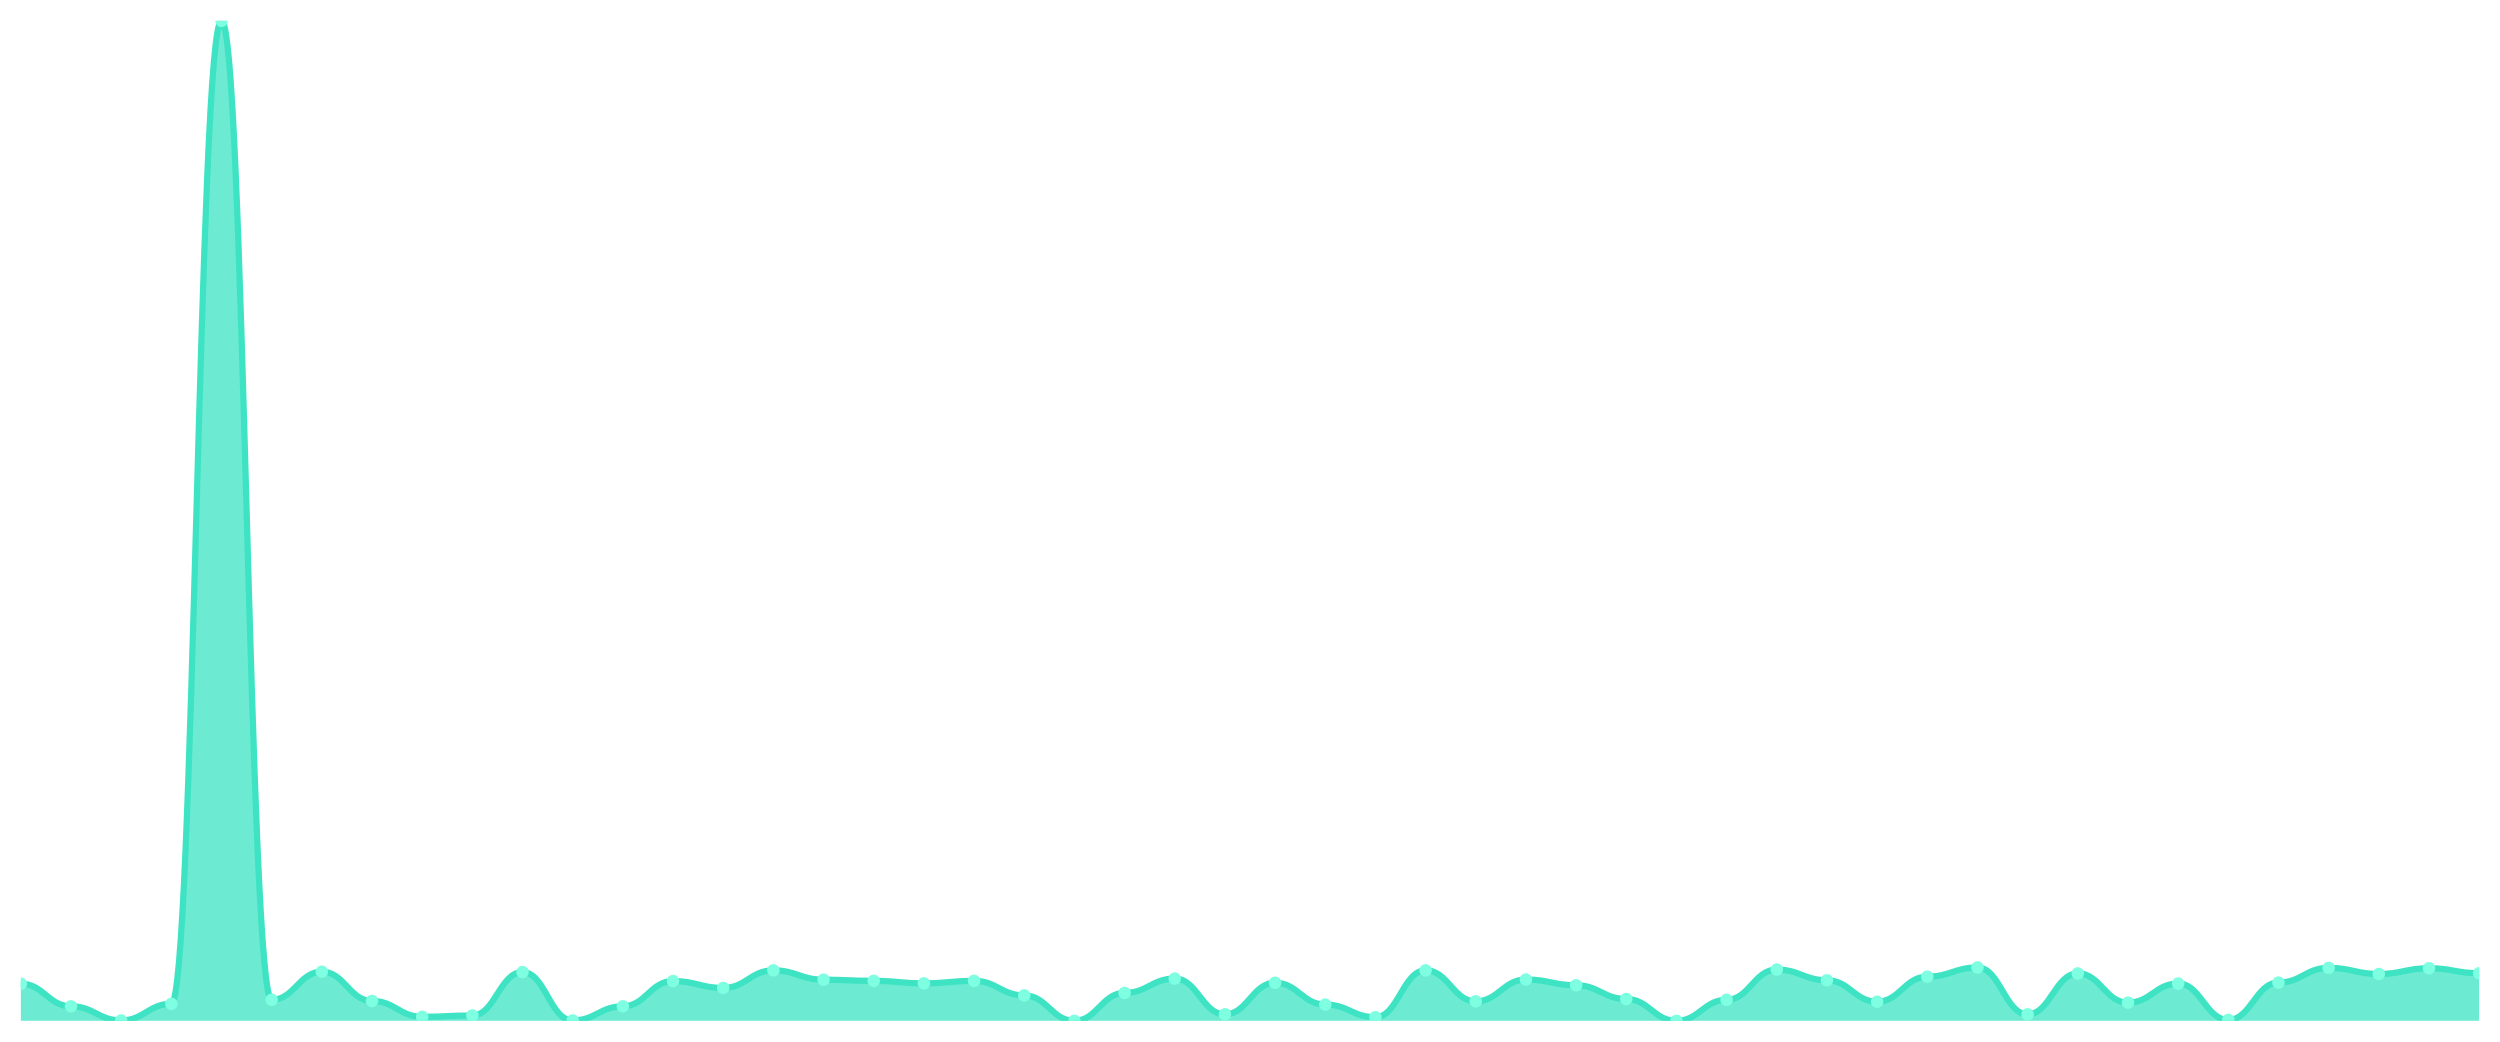
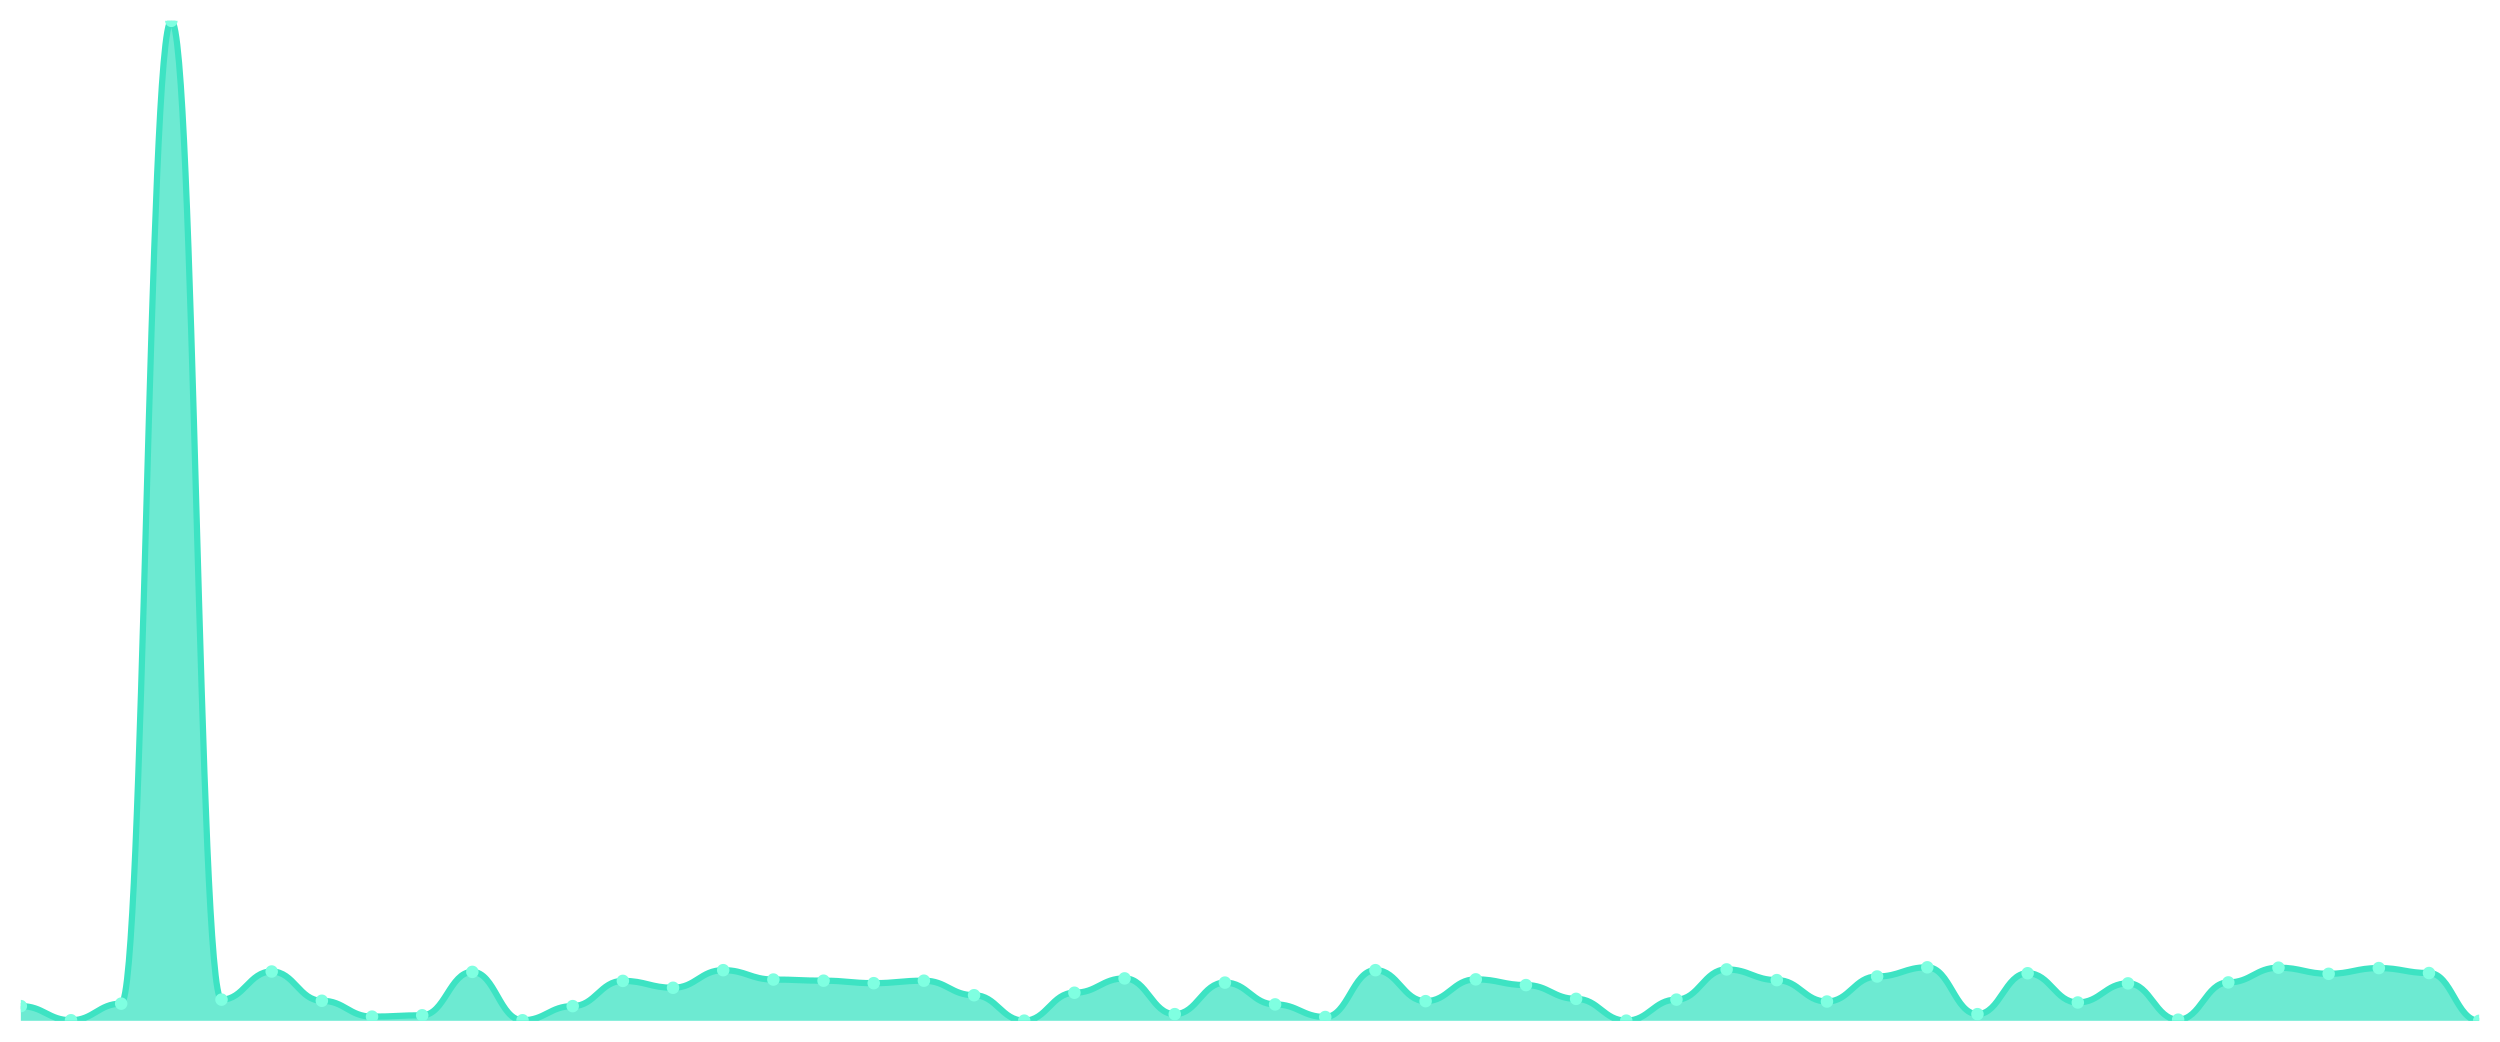
<svg xmlns="http://www.w3.org/2000/svg" viewBox="0 0 1200 500" width="1200" height="500">
  <defs>
    <clipPath id="c">
      <rect x="10" y="10" width="1180" height="480" />
    </clipPath>
  </defs>
  <rect width="1200" height="500" fill="none" />
  <g clip-path="url(#c)">
-     <path d="M 10,490 L 10,472.195 C 20.837,472.195 23.245,483.025 34.082,483.025 C 44.918,483.025 47.327,489.816 58.163,489.816 C 69,489.816 71.408,481.832 82.245,481.832 C 93.082,481.832 95.49,10 106.327,10 C 117.163,10 119.571,479.904 130.408,479.904 C 141.245,479.904 143.653,466.413 154.49,466.413 C 165.327,466.413 167.735,480.455 178.571,480.455 C 189.408,480.455 191.816,488.073 202.653,488.073 C 213.49,488.073 215.898,487.43 226.735,487.43 C 237.571,487.43 239.98,466.597 250.816,466.597 C 261.653,466.597 264.061,489.816 274.898,489.816 C 285.735,489.816 288.143,483.025 298.98,483.025 C 309.816,483.025 312.224,470.91 323.061,470.91 C 333.898,470.91 336.306,474.214 347.143,474.214 C 357.98,474.214 360.388,465.771 371.224,465.771 C 382.061,465.771 384.469,470.268 395.306,470.268 C 406.143,470.268 408.551,470.818 419.388,470.818 C 430.224,470.818 432.633,472.011 443.469,472.011 C 454.306,472.011 456.714,470.818 467.551,470.818 C 478.388,470.818 480.796,477.793 491.633,477.793 C 502.469,477.793 504.878,490 515.714,490 C 526.551,490 528.959,476.6 539.796,476.6 C 550.633,476.6 553.041,469.717 563.878,469.717 C 574.714,469.717 577.122,486.88 587.959,486.88 C 598.796,486.88 601.204,471.736 612.041,471.736 C 622.878,471.736 625.286,482.199 636.122,482.199 C 646.959,482.199 649.367,488.256 660.204,488.256 C 671.041,488.256 673.449,465.771 684.286,465.771 C 695.122,465.771 697.531,480.639 708.367,480.639 C 719.204,480.639 721.612,470.176 732.449,470.176 C 743.286,470.176 745.694,472.929 756.531,472.929 C 767.367,472.929 769.776,479.537 780.612,479.537 C 791.449,479.537 793.857,490 804.694,490 C 815.531,490 817.939,479.904 828.776,479.904 C 839.612,479.904 842.02,465.403 852.857,465.403 C 863.694,465.403 866.102,470.543 876.939,470.543 C 887.776,470.543 890.184,480.822 901.02,480.822 C 911.857,480.822 914.265,468.799 925.102,468.799 C 935.939,468.799 938.347,464.394 949.184,464.394 C 960.02,464.394 962.429,486.88 973.265,486.88 C 984.102,486.88 986.51,467.239 997.347,467.239 C 1008.184,467.239 1010.592,481.281 1021.429,481.281 C 1032.265,481.281 1034.673,472.103 1045.51,472.103 C 1056.347,472.103 1058.755,489.541 1069.592,489.541 C 1080.429,489.541 1082.837,471.644 1093.673,471.644 C 1104.51,471.644 1106.918,464.577 1117.755,464.577 C 1128.592,464.577 1131,467.514 1141.837,467.514 C 1152.673,467.514 1155.082,464.761 1165.918,464.761 C 1176.755,464.761 1179.163,467.147 1190,467.147 L 1190,490 Z" fill="rgba(61,227,195,0.75)" />
-     <path d="M 10,472.195 C 20.837,472.195 23.245,483.025 34.082,483.025 C 44.918,483.025 47.327,489.816 58.163,489.816 C 69,489.816 71.408,481.832 82.245,481.832 C 93.082,481.832 95.49,10 106.327,10 C 117.163,10 119.571,479.904 130.408,479.904 C 141.245,479.904 143.653,466.413 154.49,466.413 C 165.327,466.413 167.735,480.455 178.571,480.455 C 189.408,480.455 191.816,488.073 202.653,488.073 C 213.49,488.073 215.898,487.43 226.735,487.43 C 237.571,487.43 239.98,466.597 250.816,466.597 C 261.653,466.597 264.061,489.816 274.898,489.816 C 285.735,489.816 288.143,483.025 298.98,483.025 C 309.816,483.025 312.224,470.91 323.061,470.91 C 333.898,470.91 336.306,474.214 347.143,474.214 C 357.98,474.214 360.388,465.771 371.224,465.771 C 382.061,465.771 384.469,470.268 395.306,470.268 C 406.143,470.268 408.551,470.818 419.388,470.818 C 430.224,470.818 432.633,472.011 443.469,472.011 C 454.306,472.011 456.714,470.818 467.551,470.818 C 478.388,470.818 480.796,477.793 491.633,477.793 C 502.469,477.793 504.878,490 515.714,490 C 526.551,490 528.959,476.6 539.796,476.6 C 550.633,476.6 553.041,469.717 563.878,469.717 C 574.714,469.717 577.122,486.88 587.959,486.88 C 598.796,486.88 601.204,471.736 612.041,471.736 C 622.878,471.736 625.286,482.199 636.122,482.199 C 646.959,482.199 649.367,488.256 660.204,488.256 C 671.041,488.256 673.449,465.771 684.286,465.771 C 695.122,465.771 697.531,480.639 708.367,480.639 C 719.204,480.639 721.612,470.176 732.449,470.176 C 743.286,470.176 745.694,472.929 756.531,472.929 C 767.367,472.929 769.776,479.537 780.612,479.537 C 791.449,479.537 793.857,490 804.694,490 C 815.531,490 817.939,479.904 828.776,479.904 C 839.612,479.904 842.02,465.403 852.857,465.403 C 863.694,465.403 866.102,470.543 876.939,470.543 C 887.776,470.543 890.184,480.822 901.02,480.822 C 911.857,480.822 914.265,468.799 925.102,468.799 C 935.939,468.799 938.347,464.394 949.184,464.394 C 960.02,464.394 962.429,486.88 973.265,486.88 C 984.102,486.88 986.51,467.239 997.347,467.239 C 1008.184,467.239 1010.592,481.281 1021.429,481.281 C 1032.265,481.281 1034.673,472.103 1045.51,472.103 C 1056.347,472.103 1058.755,489.541 1069.592,489.541 C 1080.429,489.541 1082.837,471.644 1093.673,471.644 C 1104.51,471.644 1106.918,464.577 1117.755,464.577 C 1128.592,464.577 1131,467.514 1141.837,467.514 C 1152.673,467.514 1155.082,464.761 1165.918,464.761 C 1176.755,464.761 1179.163,467.147 1190,467.147" fill="none" stroke="#3de3c3" stroke-width="3" stroke-linecap="round" stroke-linejoin="round" />
-     <circle cx="10" cy="472.195" r="3" fill="#7fffe1" />
-     <circle cx="34.082" cy="483.025" r="3" fill="#7fffe1" />
-     <circle cx="58.163" cy="489.816" r="3" fill="#7fffe1" />
-     <circle cx="82.245" cy="481.832" r="3" fill="#7fffe1" />
-     <circle cx="106.327" cy="10" r="3" fill="#7fffe1" />
-     <circle cx="130.408" cy="479.904" r="3" fill="#7fffe1" />
-     <circle cx="154.49" cy="466.413" r="3" fill="#7fffe1" />
-     <circle cx="178.571" cy="480.455" r="3" fill="#7fffe1" />
-     <circle cx="202.653" cy="488.073" r="3" fill="#7fffe1" />
-     <circle cx="226.735" cy="487.43" r="3" fill="#7fffe1" />
-     <circle cx="250.816" cy="466.597" r="3" fill="#7fffe1" />
-     <circle cx="274.898" cy="489.816" r="3" fill="#7fffe1" />
-     <circle cx="298.98" cy="483.025" r="3" fill="#7fffe1" />
-     <circle cx="323.061" cy="470.91" r="3" fill="#7fffe1" />
-     <circle cx="347.143" cy="474.214" r="3" fill="#7fffe1" />
-     <circle cx="371.224" cy="465.771" r="3" fill="#7fffe1" />
-     <circle cx="395.306" cy="470.268" r="3" fill="#7fffe1" />
-     <circle cx="419.388" cy="470.818" r="3" fill="#7fffe1" />
-     <circle cx="443.469" cy="472.011" r="3" fill="#7fffe1" />
-     <circle cx="467.551" cy="470.818" r="3" fill="#7fffe1" />
-     <circle cx="491.633" cy="477.793" r="3" fill="#7fffe1" />
-     <circle cx="515.714" cy="490" r="3" fill="#7fffe1" />
-     <circle cx="539.796" cy="476.6" r="3" fill="#7fffe1" />
-     <circle cx="563.878" cy="469.717" r="3" fill="#7fffe1" />
-     <circle cx="587.959" cy="486.88" r="3" fill="#7fffe1" />
-     <circle cx="612.041" cy="471.736" r="3" fill="#7fffe1" />
-     <circle cx="636.122" cy="482.199" r="3" fill="#7fffe1" />
-     <circle cx="660.204" cy="488.256" r="3" fill="#7fffe1" />
-     <circle cx="684.286" cy="465.771" r="3" fill="#7fffe1" />
-     <circle cx="708.367" cy="480.639" r="3" fill="#7fffe1" />
-     <circle cx="732.449" cy="470.176" r="3" fill="#7fffe1" />
-     <circle cx="756.531" cy="472.929" r="3" fill="#7fffe1" />
-     <circle cx="780.612" cy="479.537" r="3" fill="#7fffe1" />
-     <circle cx="804.694" cy="490" r="3" fill="#7fffe1" />
-     <circle cx="828.776" cy="479.904" r="3" fill="#7fffe1" />
-     <circle cx="852.857" cy="465.403" r="3" fill="#7fffe1" />
-     <circle cx="876.939" cy="470.543" r="3" fill="#7fffe1" />
-     <circle cx="901.02" cy="480.822" r="3" fill="#7fffe1" />
-     <circle cx="925.102" cy="468.799" r="3" fill="#7fffe1" />
-     <circle cx="949.184" cy="464.394" r="3" fill="#7fffe1" />
-     <circle cx="973.265" cy="486.88" r="3" fill="#7fffe1" />
-     <circle cx="997.347" cy="467.239" r="3" fill="#7fffe1" />
-     <circle cx="1021.429" cy="481.281" r="3" fill="#7fffe1" />
-     <circle cx="1045.51" cy="472.103" r="3" fill="#7fffe1" />
-     <circle cx="1069.592" cy="489.541" r="3" fill="#7fffe1" />
-     <circle cx="1093.673" cy="471.644" r="3" fill="#7fffe1" />
-     <circle cx="1117.755" cy="464.577" r="3" fill="#7fffe1" />
-     <circle cx="1141.837" cy="467.514" r="3" fill="#7fffe1" />
-     <circle cx="1165.918" cy="464.761" r="3" fill="#7fffe1" />
-     <circle cx="1190" cy="467.147" r="3" fill="#7fffe1" />
+     <path d="M 10,490 L 10,482.934 C 20.837,482.934 23.245,489.725 34.082,489.725 C 44.918,489.725 47.327,481.742 58.163,481.742 C 69,481.742 71.408,10 82.245,10 C 93.082,10 95.49,479.815 106.327,479.815 C 117.163,479.815 119.571,466.326 130.408,466.326 C 141.245,466.326 143.653,480.365 154.49,480.365 C 165.327,480.365 167.735,487.981 178.571,487.981 C 189.408,487.981 191.816,487.339 202.653,487.339 C 213.49,487.339 215.898,466.509 226.735,466.509 C 237.571,466.509 239.98,489.725 250.816,489.725 C 261.653,489.725 264.061,482.934 274.898,482.934 C 285.735,482.934 288.143,470.822 298.98,470.822 C 309.816,470.822 312.224,474.125 323.061,474.125 C 333.898,474.125 336.306,465.683 347.143,465.683 C 357.98,465.683 360.388,470.18 371.224,470.18 C 382.061,470.18 384.469,470.73 395.306,470.73 C 406.143,470.73 408.551,471.923 419.388,471.923 C 430.224,471.923 432.633,470.73 443.469,470.73 C 454.306,470.73 456.714,477.704 467.551,477.704 C 478.388,477.704 480.796,489.908 491.633,489.908 C 502.469,489.908 504.878,476.511 515.714,476.511 C 526.551,476.511 528.959,469.629 539.796,469.629 C 550.633,469.629 553.041,486.788 563.878,486.788 C 574.714,486.788 577.122,471.648 587.959,471.648 C 598.796,471.648 601.204,482.109 612.041,482.109 C 622.878,482.109 625.286,488.165 636.122,488.165 C 646.959,488.165 649.367,465.683 660.204,465.683 C 671.041,465.683 673.449,480.549 684.286,480.549 C 695.122,480.549 697.531,470.088 708.367,470.088 C 719.204,470.088 721.612,472.841 732.449,472.841 C 743.286,472.841 745.694,479.448 756.531,479.448 C 767.367,479.448 769.776,489.908 780.612,489.908 C 791.449,489.908 793.857,479.815 804.694,479.815 C 815.531,479.815 817.939,465.316 828.776,465.316 C 839.612,465.316 842.02,470.455 852.857,470.455 C 863.694,470.455 866.102,480.732 876.939,480.732 C 887.776,480.732 890.184,468.712 901.02,468.712 C 911.857,468.712 914.265,464.307 925.102,464.307 C 935.939,464.307 938.347,486.788 949.184,486.788 C 960.02,486.788 962.429,467.152 973.265,467.152 C 984.102,467.152 986.51,481.191 997.347,481.191 C 1008.184,481.191 1010.592,472.015 1021.429,472.015 C 1032.265,472.015 1034.673,489.449 1045.51,489.449 C 1056.347,489.449 1058.755,471.556 1069.592,471.556 C 1080.429,471.556 1082.837,464.491 1093.673,464.491 C 1104.51,464.491 1106.918,467.427 1117.755,467.427 C 1128.592,467.427 1131,464.674 1141.837,464.674 C 1152.673,464.674 1155.082,467.06 1165.918,467.06 C 1176.755,467.06 1179.163,490 1190,490 L 1190,490 Z" fill="rgba(61,227,195,0.75)" />
+     <path d="M 10,482.934 C 20.837,482.934 23.245,489.725 34.082,489.725 C 44.918,489.725 47.327,481.742 58.163,481.742 C 69,481.742 71.408,10 82.245,10 C 93.082,10 95.49,479.815 106.327,479.815 C 117.163,479.815 119.571,466.326 130.408,466.326 C 141.245,466.326 143.653,480.365 154.49,480.365 C 165.327,480.365 167.735,487.981 178.571,487.981 C 189.408,487.981 191.816,487.339 202.653,487.339 C 213.49,487.339 215.898,466.509 226.735,466.509 C 237.571,466.509 239.98,489.725 250.816,489.725 C 261.653,489.725 264.061,482.934 274.898,482.934 C 285.735,482.934 288.143,470.822 298.98,470.822 C 309.816,470.822 312.224,474.125 323.061,474.125 C 333.898,474.125 336.306,465.683 347.143,465.683 C 357.98,465.683 360.388,470.18 371.224,470.18 C 382.061,470.18 384.469,470.73 395.306,470.73 C 406.143,470.73 408.551,471.923 419.388,471.923 C 430.224,471.923 432.633,470.73 443.469,470.73 C 454.306,470.73 456.714,477.704 467.551,477.704 C 478.388,477.704 480.796,489.908 491.633,489.908 C 502.469,489.908 504.878,476.511 515.714,476.511 C 526.551,476.511 528.959,469.629 539.796,469.629 C 550.633,469.629 553.041,486.788 563.878,486.788 C 574.714,486.788 577.122,471.648 587.959,471.648 C 598.796,471.648 601.204,482.109 612.041,482.109 C 622.878,482.109 625.286,488.165 636.122,488.165 C 646.959,488.165 649.367,465.683 660.204,465.683 C 671.041,465.683 673.449,480.549 684.286,480.549 C 695.122,480.549 697.531,470.088 708.367,470.088 C 719.204,470.088 721.612,472.841 732.449,472.841 C 743.286,472.841 745.694,479.448 756.531,479.448 C 767.367,479.448 769.776,489.908 780.612,489.908 C 791.449,489.908 793.857,479.815 804.694,479.815 C 815.531,479.815 817.939,465.316 828.776,465.316 C 839.612,465.316 842.02,470.455 852.857,470.455 C 863.694,470.455 866.102,480.732 876.939,480.732 C 887.776,480.732 890.184,468.712 901.02,468.712 C 911.857,468.712 914.265,464.307 925.102,464.307 C 935.939,464.307 938.347,486.788 949.184,486.788 C 960.02,486.788 962.429,467.152 973.265,467.152 C 984.102,467.152 986.51,481.191 997.347,481.191 C 1008.184,481.191 1010.592,472.015 1021.429,472.015 C 1032.265,472.015 1034.673,489.449 1045.51,489.449 C 1056.347,489.449 1058.755,471.556 1069.592,471.556 C 1080.429,471.556 1082.837,464.491 1093.673,464.491 C 1104.51,464.491 1106.918,467.427 1117.755,467.427 C 1128.592,467.427 1131,464.674 1141.837,464.674 C 1152.673,464.674 1155.082,467.06 1165.918,467.06 C 1176.755,467.06 1179.163,490 1190,490" fill="none" stroke="#3de3c3" stroke-width="3" stroke-linecap="round" stroke-linejoin="round" />
+     <circle cx="10" cy="482.934" r="3" fill="#7fffe1" />
+     <circle cx="34.082" cy="489.725" r="3" fill="#7fffe1" />
+     <circle cx="58.163" cy="481.742" r="3" fill="#7fffe1" />
+     <circle cx="82.245" cy="10" r="3" fill="#7fffe1" />
+     <circle cx="106.327" cy="479.815" r="3" fill="#7fffe1" />
+     <circle cx="130.408" cy="466.326" r="3" fill="#7fffe1" />
+     <circle cx="154.49" cy="480.365" r="3" fill="#7fffe1" />
+     <circle cx="178.571" cy="487.981" r="3" fill="#7fffe1" />
+     <circle cx="202.653" cy="487.339" r="3" fill="#7fffe1" />
+     <circle cx="226.735" cy="466.509" r="3" fill="#7fffe1" />
+     <circle cx="250.816" cy="489.725" r="3" fill="#7fffe1" />
+     <circle cx="274.898" cy="482.934" r="3" fill="#7fffe1" />
+     <circle cx="298.98" cy="470.822" r="3" fill="#7fffe1" />
+     <circle cx="323.061" cy="474.125" r="3" fill="#7fffe1" />
+     <circle cx="347.143" cy="465.683" r="3" fill="#7fffe1" />
+     <circle cx="371.224" cy="470.18" r="3" fill="#7fffe1" />
+     <circle cx="395.306" cy="470.73" r="3" fill="#7fffe1" />
+     <circle cx="419.388" cy="471.923" r="3" fill="#7fffe1" />
+     <circle cx="443.469" cy="470.73" r="3" fill="#7fffe1" />
+     <circle cx="467.551" cy="477.704" r="3" fill="#7fffe1" />
+     <circle cx="491.633" cy="489.908" r="3" fill="#7fffe1" />
+     <circle cx="515.714" cy="476.511" r="3" fill="#7fffe1" />
+     <circle cx="539.796" cy="469.629" r="3" fill="#7fffe1" />
+     <circle cx="563.878" cy="486.788" r="3" fill="#7fffe1" />
+     <circle cx="587.959" cy="471.648" r="3" fill="#7fffe1" />
+     <circle cx="612.041" cy="482.109" r="3" fill="#7fffe1" />
+     <circle cx="636.122" cy="488.165" r="3" fill="#7fffe1" />
+     <circle cx="660.204" cy="465.683" r="3" fill="#7fffe1" />
+     <circle cx="684.286" cy="480.549" r="3" fill="#7fffe1" />
+     <circle cx="708.367" cy="470.088" r="3" fill="#7fffe1" />
+     <circle cx="732.449" cy="472.841" r="3" fill="#7fffe1" />
+     <circle cx="756.531" cy="479.448" r="3" fill="#7fffe1" />
+     <circle cx="780.612" cy="489.908" r="3" fill="#7fffe1" />
+     <circle cx="804.694" cy="479.815" r="3" fill="#7fffe1" />
+     <circle cx="828.776" cy="465.316" r="3" fill="#7fffe1" />
+     <circle cx="852.857" cy="470.455" r="3" fill="#7fffe1" />
+     <circle cx="876.939" cy="480.732" r="3" fill="#7fffe1" />
+     <circle cx="901.02" cy="468.712" r="3" fill="#7fffe1" />
+     <circle cx="925.102" cy="464.307" r="3" fill="#7fffe1" />
+     <circle cx="949.184" cy="486.788" r="3" fill="#7fffe1" />
+     <circle cx="973.265" cy="467.152" r="3" fill="#7fffe1" />
+     <circle cx="997.347" cy="481.191" r="3" fill="#7fffe1" />
+     <circle cx="1021.429" cy="472.015" r="3" fill="#7fffe1" />
+     <circle cx="1045.51" cy="489.449" r="3" fill="#7fffe1" />
+     <circle cx="1069.592" cy="471.556" r="3" fill="#7fffe1" />
+     <circle cx="1093.673" cy="464.491" r="3" fill="#7fffe1" />
+     <circle cx="1117.755" cy="467.427" r="3" fill="#7fffe1" />
+     <circle cx="1141.837" cy="464.674" r="3" fill="#7fffe1" />
+     <circle cx="1165.918" cy="467.06" r="3" fill="#7fffe1" />
+     <circle cx="1190" cy="490" r="3" fill="#7fffe1" />
  </g>
</svg>
